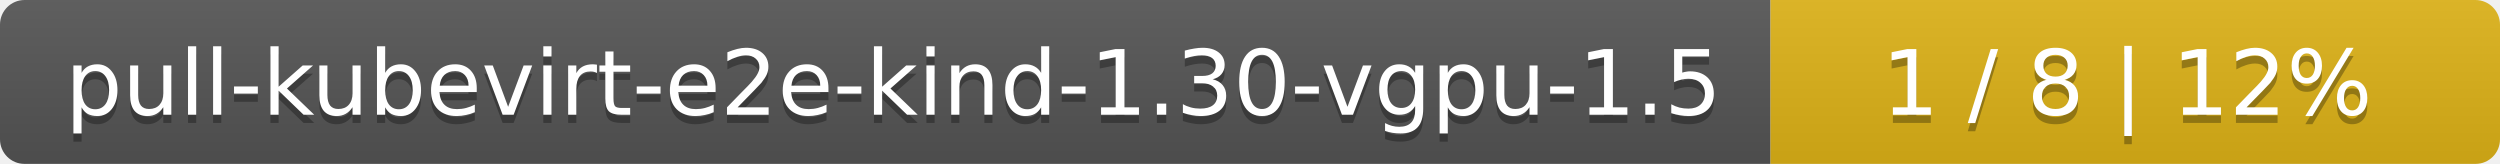
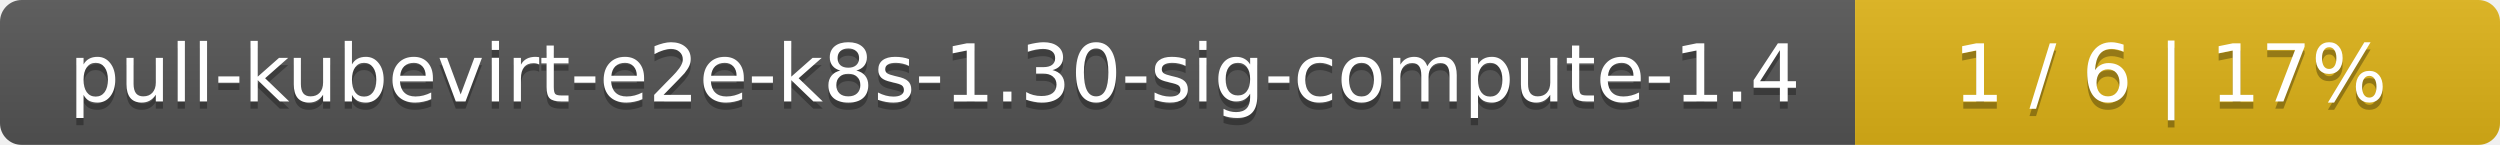
- <svg xmlns="http://www.w3.org/2000/svg" width="305" height="20">
+ <svg xmlns="http://www.w3.org/2000/svg" width="345" height="20">
  <linearGradient id="smooth" x2="0" y2="100%">
    <stop offset="0" stop-color="#bbb" stop-opacity=".1" />
    <stop offset="1" stop-opacity=".1" />
  </linearGradient>
  <mask id="round">
-     <rect width="305" height="20" rx="3" fill="#fff" />
+     <rect width="345" height="20" rx="3" fill="#fff" />
  </mask>
  <g mask="url(#round)">
-     <rect width="216" height="20" fill="#555" />
-     <rect x="216" width="89" height="20" fill="#dfb317" />
-     <rect width="305" height="20" fill="url(#smooth)" />
+     <rect width="256" height="20" fill="#555" />
+     <rect x="256" width="89" height="20" fill="#dfb317" />
+     <rect width="345" height="20" fill="url(#smooth)" />
  </g>
  <g fill="#fff" text-anchor="middle" font-family="DejaVu Sans,Verdana,Geneva,sans-serif" font-size="11">
-     <text x="109" y="15" fill="#010101" fill-opacity=".3">pull-kubevirt-e2e-kind-1.30-vgpu-1.5</text>
-     <text x="109" y="14">pull-kubevirt-e2e-kind-1.30-vgpu-1.5</text>
-     <text x="259.5" y="15" fill="#010101" fill-opacity=".3">1 / 8    |    12%</text>
-     <text x="259.5" y="14">1 / 8    |    12%</text>
+     <text x="129" y="15" fill="#010101" fill-opacity=".3">pull-kubevirt-e2e-k8s-1.30-sig-compute-1.4</text>
+     <text x="129" y="14">pull-kubevirt-e2e-k8s-1.30-sig-compute-1.4</text>
+     <text x="299.5" y="15" fill="#010101" fill-opacity=".3">1 / 6    |    17%</text>
+     <text x="299.5" y="14">1 / 6    |    17%</text>
  </g>
</svg>
